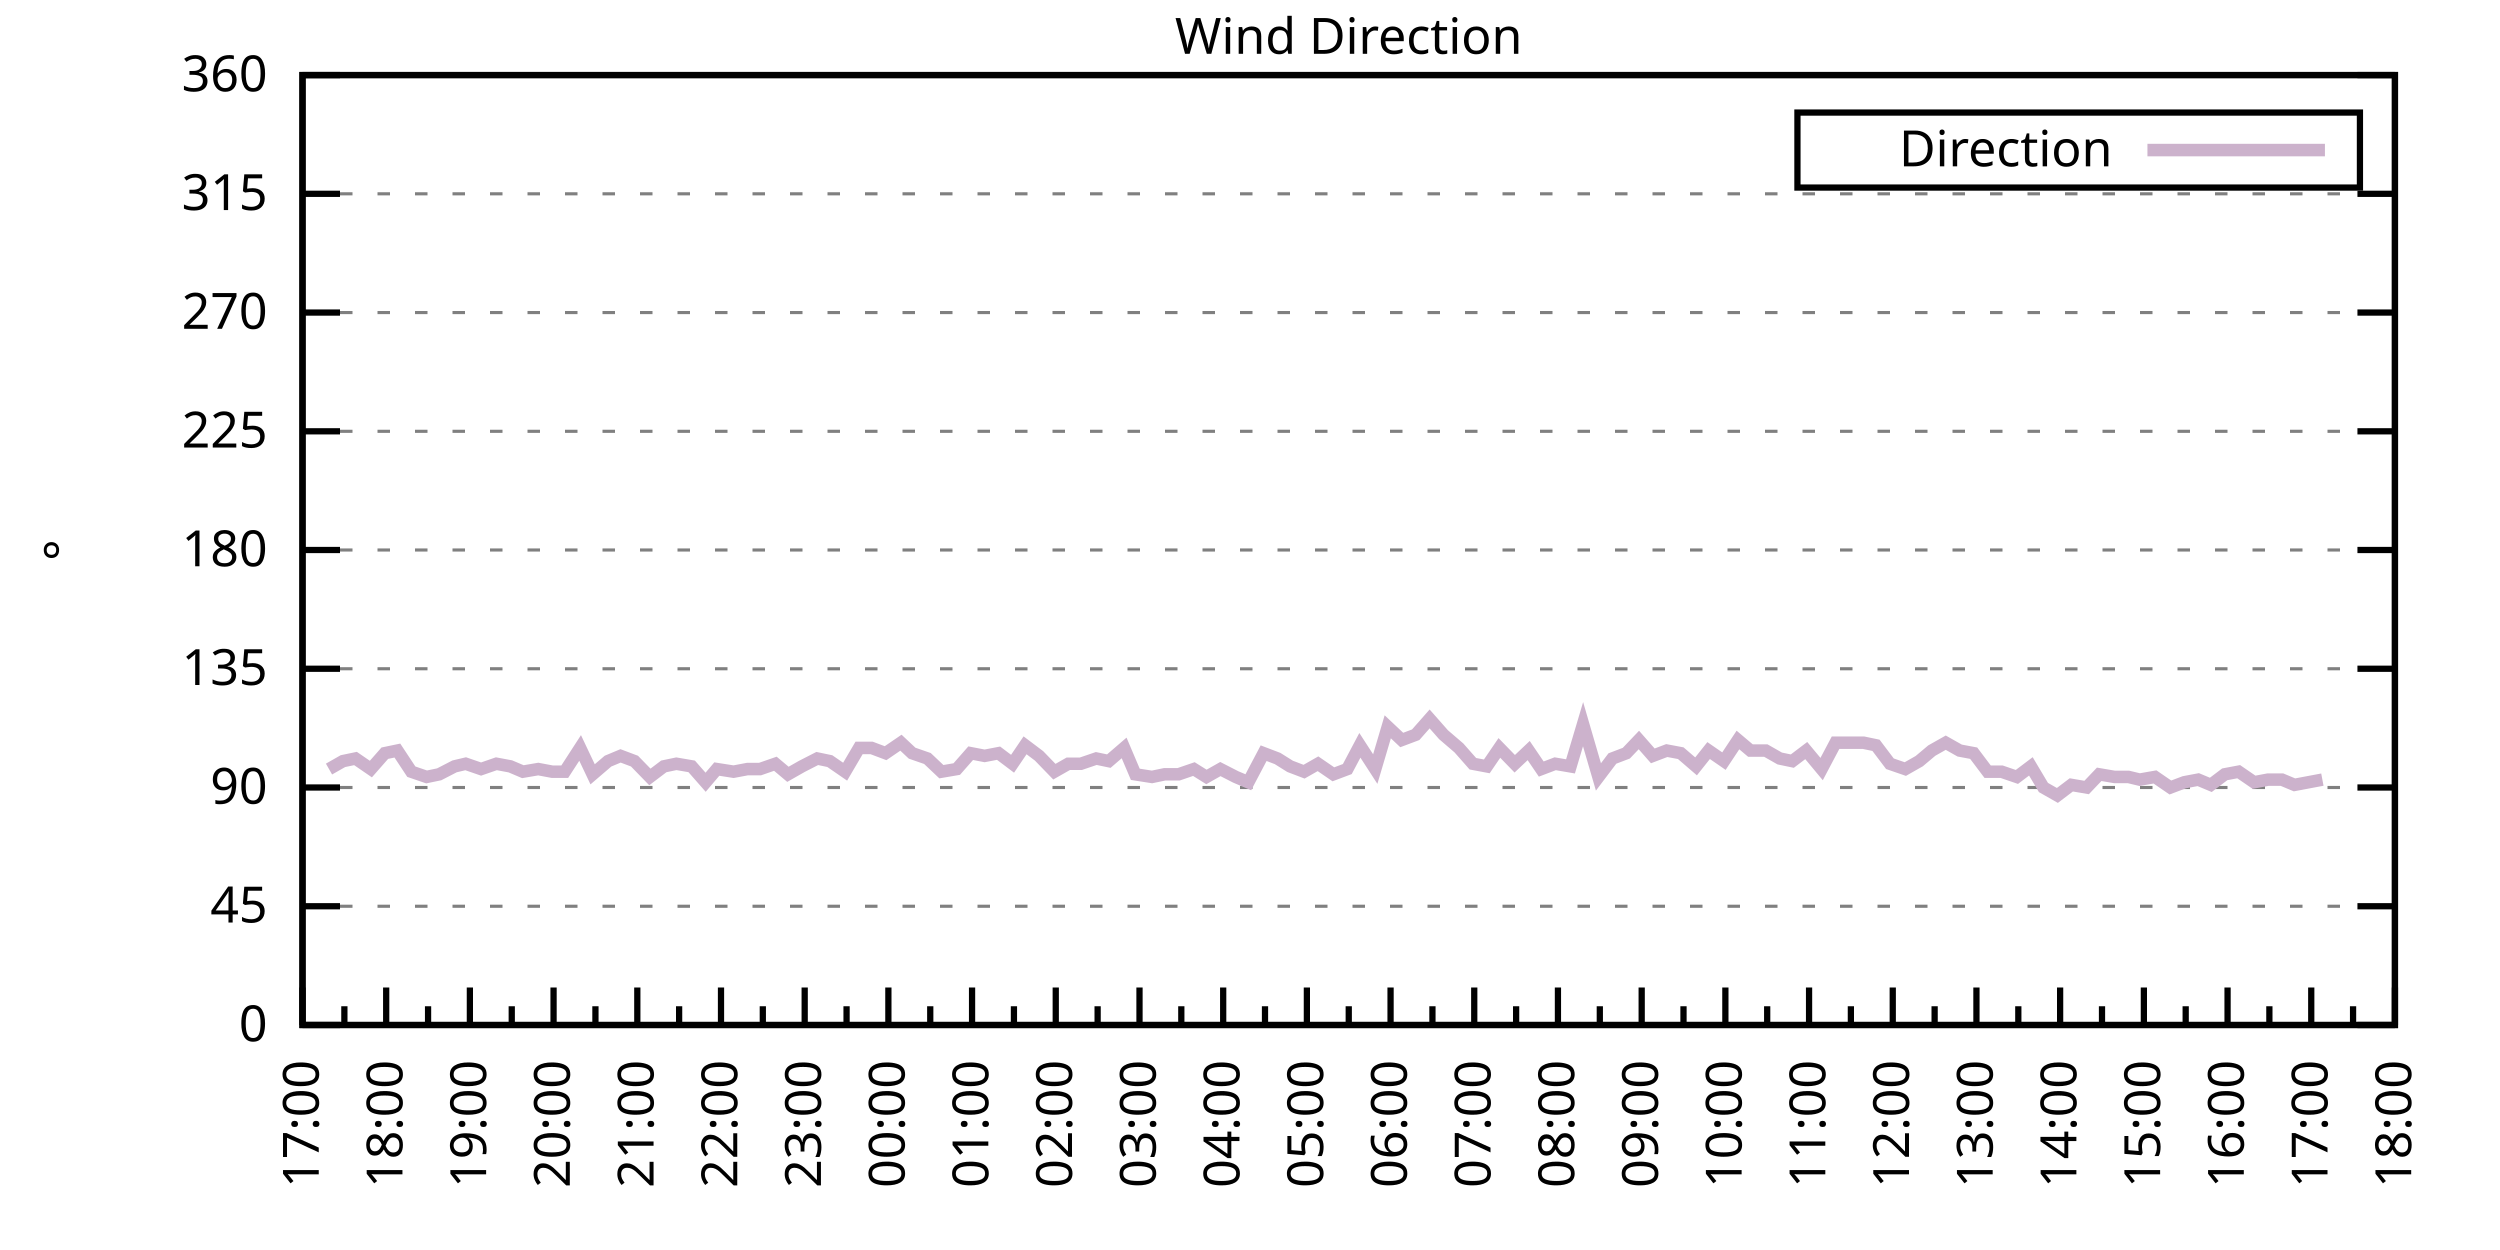
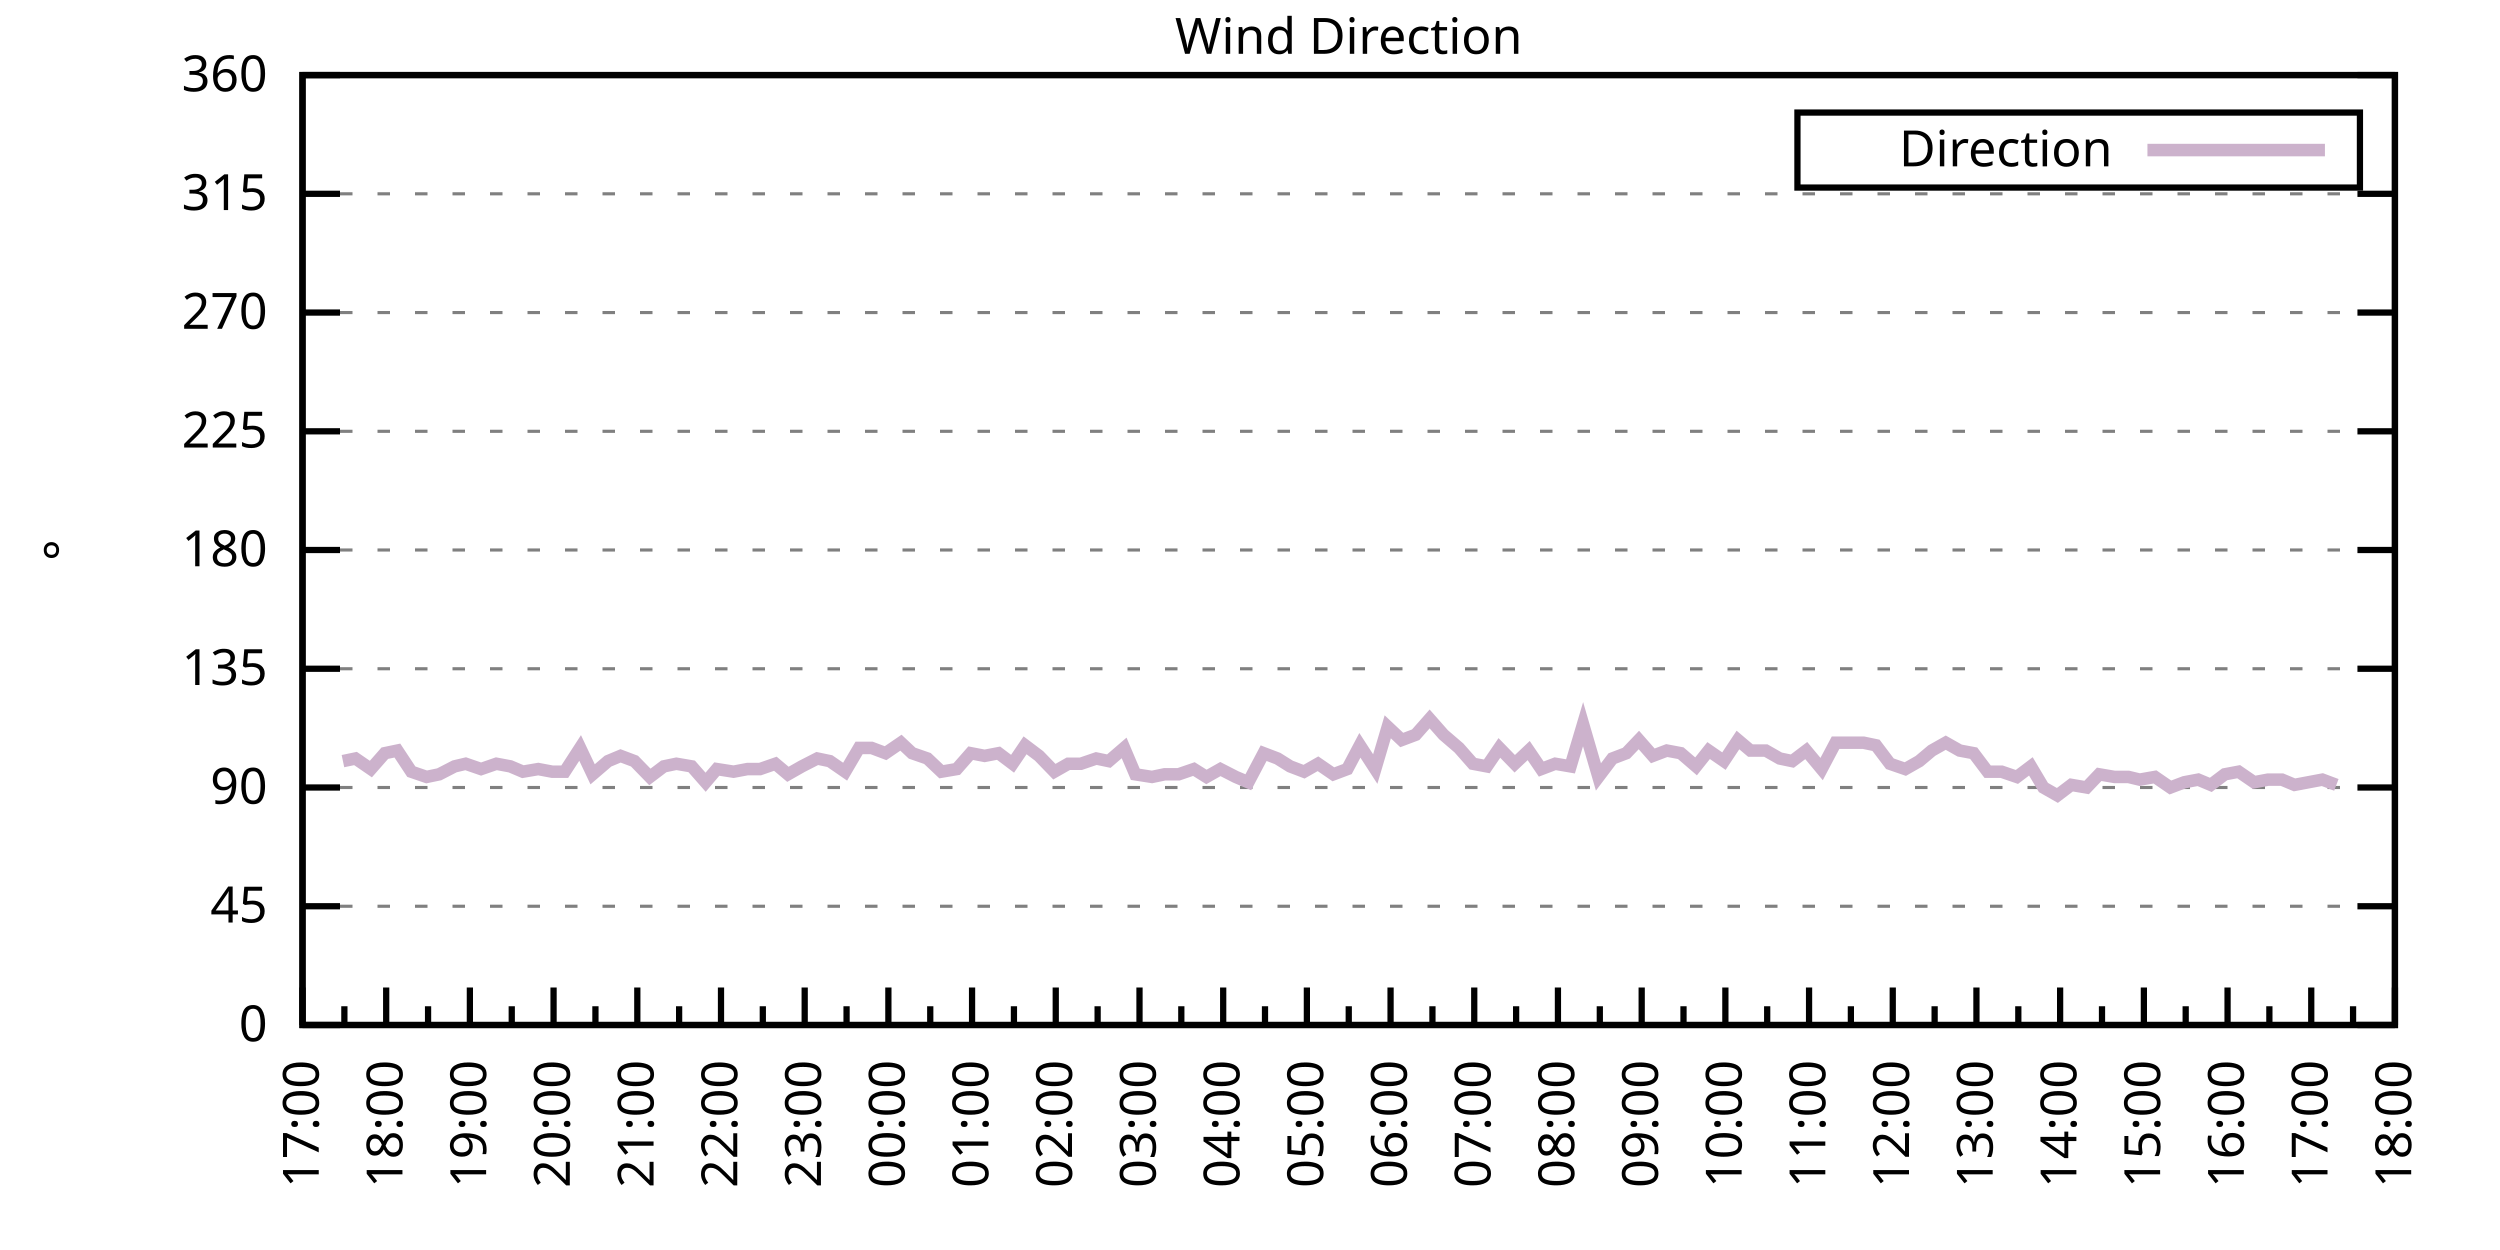
<svg xmlns="http://www.w3.org/2000/svg" xmlns:xlink="http://www.w3.org/1999/xlink" width="400" height="200" viewBox="0 0 400 200">
  <g id="gnuplot_canvas">
    <rect x="0" y="0" width="400" height="200" fill="none" />
    <defs>
      <circle id="gpDot" r="0.5" stroke-width="0.5" stroke="currentColor" />
      <path id="gpPt0" stroke-width="0.333" stroke="currentColor" d="M-1,0 h2 M0,-1 v2" />
      <path id="gpPt1" stroke-width="0.333" stroke="currentColor" d="M-1,-1 L1,1 M1,-1 L-1,1" />
      <path id="gpPt2" stroke-width="0.333" stroke="currentColor" d="M-1,0 L1,0 M0,-1 L0,1 M-1,-1 L1,1 M-1,1 L1,-1" />
      <rect id="gpPt3" stroke-width="0.333" stroke="currentColor" x="-1" y="-1" width="2" height="2" />
      <rect id="gpPt4" stroke-width="0.333" stroke="currentColor" fill="currentColor" x="-1" y="-1" width="2" height="2" />
      <circle id="gpPt5" stroke-width="0.333" stroke="currentColor" cx="0" cy="0" r="1" />
      <use xlink:href="#gpPt5" id="gpPt6" fill="currentColor" stroke="none" />
      <path id="gpPt7" stroke-width="0.333" stroke="currentColor" d="M0,-1.33 L-1.33,0.67 L1.33,0.67 z" />
      <use xlink:href="#gpPt7" id="gpPt8" fill="currentColor" stroke="none" />
      <use xlink:href="#gpPt7" id="gpPt9" stroke="currentColor" transform="rotate(180)" />
      <use xlink:href="#gpPt9" id="gpPt10" fill="currentColor" stroke="none" />
      <use xlink:href="#gpPt3" id="gpPt11" stroke="currentColor" transform="rotate(45)" />
      <use xlink:href="#gpPt11" id="gpPt12" fill="currentColor" stroke="none" />
      <path id="gpPt13" stroke-width="0.333" stroke="currentColor" d="M0,1.330 L1.265,0.411 L0.782,-1.067 L-0.782,-1.076 L-1.265,0.411 z" />
      <use xlink:href="#gpPt13" id="gpPt14" fill="currentColor" stroke="none" />
      <filter id="textbox" filterUnits="objectBoundingBox" x="0" y="0" height="1" width="1">
        <feFlood flood-color="white" flood-opacity="1" result="bgnd" />
        <feComposite in="SourceGraphic" in2="bgnd" operator="atop" />
      </filter>
      <filter id="greybox" filterUnits="objectBoundingBox" x="0" y="0" height="1" width="1">
        <feFlood flood-color="lightgrey" flood-opacity="1" result="grey" />
        <feComposite in="SourceGraphic" in2="grey" operator="atop" />
      </filter>
    </defs>
    <g fill="none" color="white" stroke="currentColor" stroke-width="1.00" stroke-linecap="butt" stroke-linejoin="miter">
</g>
    <g fill="none" color="black" stroke="currentColor" stroke-width="1.00" stroke-linecap="butt" stroke-linejoin="miter">
      <g stroke="none" shape-rendering="crispEdges">
        <polygon fill="rgb(255, 255, 255)" points="48.40,164.00 383.18,164.00 383.18,12.02 48.40,12.02 " />
      </g>
    </g>
    <g fill="none" color="black" stroke="currentColor" stroke-width="1.00" stroke-linecap="butt" stroke-linejoin="miter">
</g>
    <g fill="none" color="black" stroke="black" stroke-width="0.50" stroke-linecap="butt" stroke-linejoin="miter">
</g>
    <g fill="none" color="gray" stroke="currentColor" stroke-width="0.50" stroke-linecap="butt" stroke-linejoin="miter">
      <path stroke="gray" stroke-dasharray="2,4" class="gridline" d="M48.40,164.00 L383.19,164.00  " />
    </g>
    <g fill="none" color="gray" stroke="gray" stroke-width="1.00" stroke-linecap="butt" stroke-linejoin="miter">
</g>
    <g fill="none" color="black" stroke="currentColor" stroke-width="1.00" stroke-linecap="butt" stroke-linejoin="miter">
      <path stroke="black" d="M48.40,164.00 L54.40,164.00 M383.19,164.00 L377.19,164.00  " />
      <g transform="translate(42.80,166.60)" stroke="none" fill="black" font-family="Sans" font-size="8.00" text-anchor="end">
        <text>
          <tspan font-family="Sans"> 0</tspan>
        </text>
      </g>
    </g>
    <g fill="none" color="black" stroke="currentColor" stroke-width="1.00" stroke-linecap="butt" stroke-linejoin="miter">
</g>
    <g fill="none" color="black" stroke="black" stroke-width="0.50" stroke-linecap="butt" stroke-linejoin="miter">
</g>
    <g fill="none" color="gray" stroke="currentColor" stroke-width="0.50" stroke-linecap="butt" stroke-linejoin="miter">
      <path stroke="gray" stroke-dasharray="2,4" class="gridline" d="M48.40,145.00 L383.19,145.00  " />
    </g>
    <g fill="none" color="gray" stroke="gray" stroke-width="1.00" stroke-linecap="butt" stroke-linejoin="miter">
</g>
    <g fill="none" color="black" stroke="currentColor" stroke-width="1.00" stroke-linecap="butt" stroke-linejoin="miter">
      <path stroke="black" d="M48.40,145.00 L54.40,145.00 M383.19,145.00 L377.19,145.00  " />
      <g transform="translate(42.80,147.60)" stroke="none" fill="black" font-family="Sans" font-size="8.00" text-anchor="end">
        <text>
          <tspan font-family="Sans"> 45</tspan>
        </text>
      </g>
    </g>
    <g fill="none" color="black" stroke="currentColor" stroke-width="1.00" stroke-linecap="butt" stroke-linejoin="miter">
</g>
    <g fill="none" color="black" stroke="black" stroke-width="0.50" stroke-linecap="butt" stroke-linejoin="miter">
</g>
    <g fill="none" color="gray" stroke="currentColor" stroke-width="0.50" stroke-linecap="butt" stroke-linejoin="miter">
      <path stroke="gray" stroke-dasharray="2,4" class="gridline" d="M48.40,126.00 L383.19,126.00  " />
    </g>
    <g fill="none" color="gray" stroke="gray" stroke-width="1.00" stroke-linecap="butt" stroke-linejoin="miter">
</g>
    <g fill="none" color="black" stroke="currentColor" stroke-width="1.00" stroke-linecap="butt" stroke-linejoin="miter">
      <path stroke="black" d="M48.40,126.00 L54.40,126.00 M383.19,126.00 L377.19,126.00  " />
      <g transform="translate(42.80,128.60)" stroke="none" fill="black" font-family="Sans" font-size="8.00" text-anchor="end">
        <text>
          <tspan font-family="Sans"> 90</tspan>
        </text>
      </g>
    </g>
    <g fill="none" color="black" stroke="currentColor" stroke-width="1.00" stroke-linecap="butt" stroke-linejoin="miter">
</g>
    <g fill="none" color="black" stroke="black" stroke-width="0.50" stroke-linecap="butt" stroke-linejoin="miter">
</g>
    <g fill="none" color="gray" stroke="currentColor" stroke-width="0.50" stroke-linecap="butt" stroke-linejoin="miter">
      <path stroke="gray" stroke-dasharray="2,4" class="gridline" d="M48.40,107.00 L383.19,107.00  " />
    </g>
    <g fill="none" color="gray" stroke="gray" stroke-width="1.00" stroke-linecap="butt" stroke-linejoin="miter">
</g>
    <g fill="none" color="black" stroke="currentColor" stroke-width="1.00" stroke-linecap="butt" stroke-linejoin="miter">
      <path stroke="black" d="M48.40,107.00 L54.40,107.00 M383.19,107.00 L377.19,107.00  " />
      <g transform="translate(42.80,109.60)" stroke="none" fill="black" font-family="Sans" font-size="8.00" text-anchor="end">
        <text>
          <tspan font-family="Sans"> 135</tspan>
        </text>
      </g>
    </g>
    <g fill="none" color="black" stroke="currentColor" stroke-width="1.00" stroke-linecap="butt" stroke-linejoin="miter">
</g>
    <g fill="none" color="black" stroke="black" stroke-width="0.50" stroke-linecap="butt" stroke-linejoin="miter">
</g>
    <g fill="none" color="gray" stroke="currentColor" stroke-width="0.50" stroke-linecap="butt" stroke-linejoin="miter">
      <path stroke="gray" stroke-dasharray="2,4" class="gridline" d="M48.40,88.00 L383.19,88.00  " />
    </g>
    <g fill="none" color="gray" stroke="gray" stroke-width="1.00" stroke-linecap="butt" stroke-linejoin="miter">
</g>
    <g fill="none" color="black" stroke="currentColor" stroke-width="1.00" stroke-linecap="butt" stroke-linejoin="miter">
      <path stroke="black" d="M48.40,88.00 L54.40,88.00 M383.19,88.00 L377.19,88.00  " />
      <g transform="translate(42.80,90.60)" stroke="none" fill="black" font-family="Sans" font-size="8.00" text-anchor="end">
        <text>
          <tspan font-family="Sans"> 180</tspan>
        </text>
      </g>
    </g>
    <g fill="none" color="black" stroke="currentColor" stroke-width="1.00" stroke-linecap="butt" stroke-linejoin="miter">
</g>
    <g fill="none" color="black" stroke="black" stroke-width="0.50" stroke-linecap="butt" stroke-linejoin="miter">
</g>
    <g fill="none" color="gray" stroke="currentColor" stroke-width="0.50" stroke-linecap="butt" stroke-linejoin="miter">
      <path stroke="gray" stroke-dasharray="2,4" class="gridline" d="M48.40,69.01 L383.19,69.01  " />
    </g>
    <g fill="none" color="gray" stroke="gray" stroke-width="1.00" stroke-linecap="butt" stroke-linejoin="miter">
</g>
    <g fill="none" color="black" stroke="currentColor" stroke-width="1.00" stroke-linecap="butt" stroke-linejoin="miter">
      <path stroke="black" d="M48.40,69.01 L54.40,69.01 M383.19,69.01 L377.19,69.01  " />
      <g transform="translate(42.80,71.61)" stroke="none" fill="black" font-family="Sans" font-size="8.00" text-anchor="end">
        <text>
          <tspan font-family="Sans"> 225</tspan>
        </text>
      </g>
    </g>
    <g fill="none" color="black" stroke="currentColor" stroke-width="1.00" stroke-linecap="butt" stroke-linejoin="miter">
</g>
    <g fill="none" color="black" stroke="black" stroke-width="0.50" stroke-linecap="butt" stroke-linejoin="miter">
</g>
    <g fill="none" color="gray" stroke="currentColor" stroke-width="0.50" stroke-linecap="butt" stroke-linejoin="miter">
      <path stroke="gray" stroke-dasharray="2,4" class="gridline" d="M48.40,50.01 L383.19,50.01  " />
    </g>
    <g fill="none" color="gray" stroke="gray" stroke-width="1.00" stroke-linecap="butt" stroke-linejoin="miter">
</g>
    <g fill="none" color="black" stroke="currentColor" stroke-width="1.00" stroke-linecap="butt" stroke-linejoin="miter">
      <path stroke="black" d="M48.40,50.01 L54.40,50.01 M383.19,50.01 L377.19,50.01  " />
      <g transform="translate(42.80,52.61)" stroke="none" fill="black" font-family="Sans" font-size="8.00" text-anchor="end">
        <text>
          <tspan font-family="Sans"> 270</tspan>
        </text>
      </g>
    </g>
    <g fill="none" color="black" stroke="currentColor" stroke-width="1.00" stroke-linecap="butt" stroke-linejoin="miter">
</g>
    <g fill="none" color="black" stroke="black" stroke-width="0.50" stroke-linecap="butt" stroke-linejoin="miter">
</g>
    <g fill="none" color="gray" stroke="currentColor" stroke-width="0.50" stroke-linecap="butt" stroke-linejoin="miter">
      <path stroke="gray" stroke-dasharray="2,4" class="gridline" d="M48.40,31.01 L383.19,31.01  " />
    </g>
    <g fill="none" color="gray" stroke="gray" stroke-width="1.00" stroke-linecap="butt" stroke-linejoin="miter">
</g>
    <g fill="none" color="black" stroke="currentColor" stroke-width="1.00" stroke-linecap="butt" stroke-linejoin="miter">
      <path stroke="black" d="M48.40,31.01 L54.40,31.01 M383.19,31.01 L377.19,31.01  " />
      <g transform="translate(42.80,33.61)" stroke="none" fill="black" font-family="Sans" font-size="8.00" text-anchor="end">
        <text>
          <tspan font-family="Sans"> 315</tspan>
        </text>
      </g>
    </g>
    <g fill="none" color="black" stroke="currentColor" stroke-width="1.00" stroke-linecap="butt" stroke-linejoin="miter">
</g>
    <g fill="none" color="black" stroke="black" stroke-width="0.50" stroke-linecap="butt" stroke-linejoin="miter">
</g>
    <g fill="none" color="gray" stroke="currentColor" stroke-width="0.50" stroke-linecap="butt" stroke-linejoin="miter">
      <path stroke="gray" stroke-dasharray="2,4" class="gridline" d="M48.40,12.01 L383.19,12.01  " />
    </g>
    <g fill="none" color="gray" stroke="gray" stroke-width="1.00" stroke-linecap="butt" stroke-linejoin="miter">
</g>
    <g fill="none" color="black" stroke="currentColor" stroke-width="1.00" stroke-linecap="butt" stroke-linejoin="miter">
      <path stroke="black" d="M48.40,12.01 L54.40,12.01 M383.19,12.01 L377.19,12.01  " />
      <g transform="translate(42.80,14.61)" stroke="none" fill="black" font-family="Sans" font-size="8.00" text-anchor="end">
        <text>
          <tspan font-family="Sans"> 360</tspan>
        </text>
      </g>
    </g>
    <g fill="none" color="black" stroke="currentColor" stroke-width="1.00" stroke-linecap="butt" stroke-linejoin="miter">
      <path stroke="black" d="M48.40,164.00 L48.40,158.00  " />
      <g transform="translate(51.00,169.60) rotate(270)" stroke="none" fill="black" font-family="Sans" font-size="8.00" text-anchor="end">
        <text>
          <tspan font-family="Sans">17:00</tspan>
        </text>
      </g>
    </g>
    <g fill="none" color="black" stroke="currentColor" stroke-width="1.00" stroke-linecap="butt" stroke-linejoin="miter">
      <path stroke="black" d="M55.10,164.00 L55.10,161.00 M61.79,164.00 L61.79,158.00  " />
      <g transform="translate(64.39,169.60) rotate(270)" stroke="none" fill="black" font-family="Sans" font-size="8.00" text-anchor="end">
        <text>
          <tspan font-family="Sans">18:00</tspan>
        </text>
      </g>
    </g>
    <g fill="none" color="black" stroke="currentColor" stroke-width="1.00" stroke-linecap="butt" stroke-linejoin="miter">
      <path stroke="black" d="M68.49,164.00 L68.49,161.00 M75.18,164.00 L75.18,158.00  " />
      <g transform="translate(77.78,169.60) rotate(270)" stroke="none" fill="black" font-family="Sans" font-size="8.00" text-anchor="end">
        <text>
          <tspan font-family="Sans">19:00</tspan>
        </text>
      </g>
    </g>
    <g fill="none" color="black" stroke="currentColor" stroke-width="1.00" stroke-linecap="butt" stroke-linejoin="miter">
      <path stroke="black" d="M81.88,164.00 L81.88,161.00 M88.57,164.00 L88.57,158.00  " />
      <g transform="translate(91.17,169.60) rotate(270)" stroke="none" fill="black" font-family="Sans" font-size="8.00" text-anchor="end">
        <text>
          <tspan font-family="Sans">20:00</tspan>
        </text>
      </g>
    </g>
    <g fill="none" color="black" stroke="currentColor" stroke-width="1.00" stroke-linecap="butt" stroke-linejoin="miter">
      <path stroke="black" d="M95.27,164.00 L95.27,161.00 M101.97,164.00 L101.97,158.00  " />
      <g transform="translate(104.57,169.60) rotate(270)" stroke="none" fill="black" font-family="Sans" font-size="8.00" text-anchor="end">
        <text>
          <tspan font-family="Sans">21:00</tspan>
        </text>
      </g>
    </g>
    <g fill="none" color="black" stroke="currentColor" stroke-width="1.00" stroke-linecap="butt" stroke-linejoin="miter">
      <path stroke="black" d="M108.66,164.00 L108.66,161.00 M115.36,164.00 L115.36,158.00  " />
      <g transform="translate(117.96,169.60) rotate(270)" stroke="none" fill="black" font-family="Sans" font-size="8.00" text-anchor="end">
        <text>
          <tspan font-family="Sans">22:00</tspan>
        </text>
      </g>
    </g>
    <g fill="none" color="black" stroke="currentColor" stroke-width="1.00" stroke-linecap="butt" stroke-linejoin="miter">
      <path stroke="black" d="M122.05,164.00 L122.05,161.00 M128.75,164.00 L128.75,158.00  " />
      <g transform="translate(131.35,169.60) rotate(270)" stroke="none" fill="black" font-family="Sans" font-size="8.00" text-anchor="end">
        <text>
          <tspan font-family="Sans">23:00</tspan>
        </text>
      </g>
    </g>
    <g fill="none" color="black" stroke="currentColor" stroke-width="1.00" stroke-linecap="butt" stroke-linejoin="miter">
      <path stroke="black" d="M135.45,164.00 L135.45,161.00 M142.14,164.00 L142.14,158.00  " />
      <g transform="translate(144.74,169.60) rotate(270)" stroke="none" fill="black" font-family="Sans" font-size="8.00" text-anchor="end">
        <text>
          <tspan font-family="Sans">00:00</tspan>
        </text>
      </g>
    </g>
    <g fill="none" color="black" stroke="currentColor" stroke-width="1.00" stroke-linecap="butt" stroke-linejoin="miter">
      <path stroke="black" d="M148.84,164.00 L148.84,161.00 M155.53,164.00 L155.53,158.00  " />
      <g transform="translate(158.13,169.60) rotate(270)" stroke="none" fill="black" font-family="Sans" font-size="8.00" text-anchor="end">
        <text>
          <tspan font-family="Sans">01:00</tspan>
        </text>
      </g>
    </g>
    <g fill="none" color="black" stroke="currentColor" stroke-width="1.00" stroke-linecap="butt" stroke-linejoin="miter">
      <path stroke="black" d="M162.23,164.00 L162.23,161.00 M168.92,164.00 L168.92,158.00  " />
      <g transform="translate(171.52,169.60) rotate(270)" stroke="none" fill="black" font-family="Sans" font-size="8.00" text-anchor="end">
        <text>
          <tspan font-family="Sans">02:00</tspan>
        </text>
      </g>
    </g>
    <g fill="none" color="black" stroke="currentColor" stroke-width="1.00" stroke-linecap="butt" stroke-linejoin="miter">
      <path stroke="black" d="M175.62,164.00 L175.62,161.00 M182.32,164.00 L182.32,158.00  " />
      <g transform="translate(184.92,169.60) rotate(270)" stroke="none" fill="black" font-family="Sans" font-size="8.00" text-anchor="end">
        <text>
          <tspan font-family="Sans">03:00</tspan>
        </text>
      </g>
    </g>
    <g fill="none" color="black" stroke="currentColor" stroke-width="1.00" stroke-linecap="butt" stroke-linejoin="miter">
      <path stroke="black" d="M189.01,164.00 L189.01,161.00 M195.71,164.00 L195.71,158.00  " />
      <g transform="translate(198.31,169.60) rotate(270)" stroke="none" fill="black" font-family="Sans" font-size="8.00" text-anchor="end">
        <text>
          <tspan font-family="Sans">04:00</tspan>
        </text>
      </g>
    </g>
    <g fill="none" color="black" stroke="currentColor" stroke-width="1.00" stroke-linecap="butt" stroke-linejoin="miter">
      <path stroke="black" d="M202.40,164.00 L202.40,161.00 M209.10,164.00 L209.10,158.00  " />
      <g transform="translate(211.70,169.60) rotate(270)" stroke="none" fill="black" font-family="Sans" font-size="8.00" text-anchor="end">
        <text>
          <tspan font-family="Sans">05:00</tspan>
        </text>
      </g>
    </g>
    <g fill="none" color="black" stroke="currentColor" stroke-width="1.00" stroke-linecap="butt" stroke-linejoin="miter">
      <path stroke="black" d="M215.80,164.00 L215.80,161.00 M222.49,164.00 L222.49,158.00  " />
      <g transform="translate(225.09,169.60) rotate(270)" stroke="none" fill="black" font-family="Sans" font-size="8.00" text-anchor="end">
        <text>
          <tspan font-family="Sans">06:00</tspan>
        </text>
      </g>
    </g>
    <g fill="none" color="black" stroke="currentColor" stroke-width="1.00" stroke-linecap="butt" stroke-linejoin="miter">
      <path stroke="black" d="M229.19,164.00 L229.19,161.00 M235.88,164.00 L235.88,158.00  " />
      <g transform="translate(238.48,169.60) rotate(270)" stroke="none" fill="black" font-family="Sans" font-size="8.00" text-anchor="end">
        <text>
          <tspan font-family="Sans">07:00</tspan>
        </text>
      </g>
    </g>
    <g fill="none" color="black" stroke="currentColor" stroke-width="1.00" stroke-linecap="butt" stroke-linejoin="miter">
      <path stroke="black" d="M242.58,164.00 L242.58,161.00 M249.27,164.00 L249.27,158.00  " />
      <g transform="translate(251.87,169.60) rotate(270)" stroke="none" fill="black" font-family="Sans" font-size="8.00" text-anchor="end">
        <text>
          <tspan font-family="Sans">08:00</tspan>
        </text>
      </g>
    </g>
    <g fill="none" color="black" stroke="currentColor" stroke-width="1.00" stroke-linecap="butt" stroke-linejoin="miter">
      <path stroke="black" d="M255.97,164.00 L255.97,161.00 M262.67,164.00 L262.67,158.00  " />
      <g transform="translate(265.27,169.60) rotate(270)" stroke="none" fill="black" font-family="Sans" font-size="8.00" text-anchor="end">
        <text>
          <tspan font-family="Sans">09:00</tspan>
        </text>
      </g>
    </g>
    <g fill="none" color="black" stroke="currentColor" stroke-width="1.00" stroke-linecap="butt" stroke-linejoin="miter">
      <path stroke="black" d="M269.36,164.00 L269.36,161.00 M276.06,164.00 L276.06,158.00  " />
      <g transform="translate(278.66,169.60) rotate(270)" stroke="none" fill="black" font-family="Sans" font-size="8.00" text-anchor="end">
        <text>
          <tspan font-family="Sans">10:00</tspan>
        </text>
      </g>
    </g>
    <g fill="none" color="black" stroke="currentColor" stroke-width="1.00" stroke-linecap="butt" stroke-linejoin="miter">
      <path stroke="black" d="M282.75,164.00 L282.75,161.00 M289.45,164.00 L289.45,158.00  " />
      <g transform="translate(292.05,169.60) rotate(270)" stroke="none" fill="black" font-family="Sans" font-size="8.00" text-anchor="end">
        <text>
          <tspan font-family="Sans">11:00</tspan>
        </text>
      </g>
    </g>
    <g fill="none" color="black" stroke="currentColor" stroke-width="1.00" stroke-linecap="butt" stroke-linejoin="miter">
      <path stroke="black" d="M296.14,164.00 L296.14,161.00 M302.84,164.00 L302.84,158.00  " />
      <g transform="translate(305.44,169.60) rotate(270)" stroke="none" fill="black" font-family="Sans" font-size="8.00" text-anchor="end">
        <text>
          <tspan font-family="Sans">12:00</tspan>
        </text>
      </g>
    </g>
    <g fill="none" color="black" stroke="currentColor" stroke-width="1.00" stroke-linecap="butt" stroke-linejoin="miter">
      <path stroke="black" d="M309.54,164.00 L309.54,161.00 M316.23,164.00 L316.23,158.00  " />
      <g transform="translate(318.83,169.60) rotate(270)" stroke="none" fill="black" font-family="Sans" font-size="8.00" text-anchor="end">
        <text>
          <tspan font-family="Sans">13:00</tspan>
        </text>
      </g>
    </g>
    <g fill="none" color="black" stroke="currentColor" stroke-width="1.00" stroke-linecap="butt" stroke-linejoin="miter">
      <path stroke="black" d="M322.93,164.00 L322.93,161.00 M329.62,164.00 L329.62,158.00  " />
      <g transform="translate(332.22,169.60) rotate(270)" stroke="none" fill="black" font-family="Sans" font-size="8.00" text-anchor="end">
        <text>
          <tspan font-family="Sans">14:00</tspan>
        </text>
      </g>
    </g>
    <g fill="none" color="black" stroke="currentColor" stroke-width="1.00" stroke-linecap="butt" stroke-linejoin="miter">
      <path stroke="black" d="M336.32,164.00 L336.32,161.00 M343.02,164.00 L343.02,158.00  " />
      <g transform="translate(345.62,169.60) rotate(270)" stroke="none" fill="black" font-family="Sans" font-size="8.00" text-anchor="end">
        <text>
          <tspan font-family="Sans">15:00</tspan>
        </text>
      </g>
    </g>
    <g fill="none" color="black" stroke="currentColor" stroke-width="1.00" stroke-linecap="butt" stroke-linejoin="miter">
      <path stroke="black" d="M349.71,164.00 L349.71,161.00 M356.41,164.00 L356.41,158.00  " />
      <g transform="translate(359.01,169.60) rotate(270)" stroke="none" fill="black" font-family="Sans" font-size="8.00" text-anchor="end">
        <text>
          <tspan font-family="Sans">16:00</tspan>
        </text>
      </g>
    </g>
    <g fill="none" color="black" stroke="currentColor" stroke-width="1.00" stroke-linecap="butt" stroke-linejoin="miter">
      <path stroke="black" d="M363.10,164.00 L363.10,161.00 M369.80,164.00 L369.80,158.00  " />
      <g transform="translate(372.40,169.60) rotate(270)" stroke="none" fill="black" font-family="Sans" font-size="8.00" text-anchor="end">
        <text>
          <tspan font-family="Sans">17:00</tspan>
        </text>
      </g>
    </g>
    <g fill="none" color="black" stroke="currentColor" stroke-width="1.00" stroke-linecap="butt" stroke-linejoin="miter">
      <path stroke="black" d="M376.49,164.00 L376.49,161.00 M383.19,164.00 L383.19,158.00  " />
      <g transform="translate(385.79,169.60) rotate(270)" stroke="none" fill="black" font-family="Sans" font-size="8.00" text-anchor="end">
        <text>
          <tspan font-family="Sans">18:00</tspan>
        </text>
      </g>
    </g>
    <g fill="none" color="black" stroke="currentColor" stroke-width="1.00" stroke-linecap="butt" stroke-linejoin="miter">
</g>
    <g fill="none" color="black" stroke="currentColor" stroke-width="1.00" stroke-linecap="butt" stroke-linejoin="miter">
      <path stroke="black" d="M48.40,12.01 L48.40,164.00 L383.19,164.00 L383.19,12.01 L48.40,12.01 Z  " />
    </g>
    <g fill="none" color="black" stroke="currentColor" stroke-width="1.00" stroke-linecap="butt" stroke-linejoin="miter">
      <g transform="translate(12.80,88.01) rotate(270)" stroke="none" fill="black" font-family="Sans" font-size="8.00" text-anchor="middle">
        <text>
          <tspan font-family="Sans">°</tspan>
        </text>
      </g>
    </g>
    <g fill="none" color="black" stroke="currentColor" stroke-width="1.00" stroke-linecap="butt" stroke-linejoin="miter">
</g>
    <g fill="none" color="black" stroke="currentColor" stroke-width="1.00" stroke-linecap="butt" stroke-linejoin="miter">
      <path stroke="black" d="M287.59,30.01 L287.59,18.01 L377.59,18.01 L377.59,30.01 L287.59,30.01 Z  " />
    </g>
    <g id="Wind_direction_plot_1">
      <g fill="none" color="white" stroke="black" stroke-width="2.00" stroke-linecap="butt" stroke-linejoin="miter">
</g>
      <g fill="none" color="black" stroke="currentColor" stroke-width="2.00" stroke-linecap="butt" stroke-linejoin="miter">
        <g transform="translate(337.99,26.61)" stroke="none" fill="black" font-family="Sans" font-size="8.00" text-anchor="end">
          <text>
            <tspan font-family="Sans">Direction</tspan>
          </text>
        </g>
      </g>
      <g fill="none" color="black" stroke="currentColor" stroke-width="2.00" stroke-linecap="butt" stroke-linejoin="miter">
-         <path stroke="rgb(204, 178, 204)" d="M343.59,24.01 L371.99,24.01 M52.64,123.05 L54.87,121.78 L56.88,121.36 L59.34,123.05 L61.57,120.51 L63.58,120.09   L65.81,123.47 L68.26,124.31 L70.27,123.89 L72.73,122.62 L74.51,122.20 L76.97,123.05 L79.42,122.20 L81.66,122.62   L83.66,123.47 L86.12,123.05 L88.35,123.47 L90.36,123.47 L92.82,119.67 L94.82,123.89 L97.28,121.78 L99.29,120.94   L101.52,121.78 L103.98,124.31 L106.21,122.62 L108.22,122.20 L110.67,122.62 L112.90,125.16 L114.69,123.05 L117.37,123.47   L119.60,123.05 L121.61,123.05 L124.06,122.20 L126.07,123.89 L128.30,122.62 L130.76,121.36 L132.77,121.78 L135.22,123.47   L137.45,119.67 L139.46,119.67 L141.69,120.51 L144.15,118.83 L145.94,120.51 L148.39,121.36 L150.62,123.47 L153.08,123.05   L155.31,120.51 L157.54,120.94 L159.77,120.51 L162.01,122.20 L164.01,119.25 L166.25,120.94 L168.70,123.47 L170.93,122.20   L172.94,122.20 L175.40,121.36 L177.41,121.78 L179.86,119.67 L181.65,123.89 L184.32,124.31 L186.33,123.89 L188.57,123.89   L191.02,123.05 L193.03,124.31 L195.26,123.05 L197.72,124.31 L199.73,125.16 L202.18,120.51 L204.41,121.36 L206.42,122.62   L208.65,123.47 L210.88,122.20 L213.34,123.89 L215.57,123.05 L217.58,119.25 L220.04,123.05 L222.04,116.29 L224.28,118.40   L226.51,117.56 L228.74,115.03 L230.97,117.56 L233.43,119.67 L235.66,122.20 L237.89,122.62 L239.90,119.67 L242.36,122.20   L244.59,120.09 L246.60,123.05 L248.83,122.20 L251.28,122.62 L253.29,115.87 L255.75,124.31 L257.98,121.36 L260.21,120.51   L262.22,118.40 L264.45,120.94 L266.68,120.09 L268.92,120.51 L271.37,122.62 L273.38,120.09 L275.83,121.78 L278.07,118.40   L280.07,120.09 L282.53,120.09 L284.76,121.36 L286.77,121.78 L289.00,120.09 L291.46,123.05 L293.69,118.83 L295.70,118.83   L298.15,118.83 L300.16,119.25 L302.39,122.20 L304.85,123.05 L307.08,121.78 L309.09,120.09 L311.32,118.83 L313.55,120.09   L315.79,120.51 L318.02,123.47 L320.25,123.47 L322.70,124.31 L324.94,122.62 L326.95,126.00 L329.18,127.27 L331.41,125.58   L333.86,126.00 L335.87,123.89 L338.33,124.31 L340.56,124.31 L342.35,124.74 L344.80,124.31 L347.26,126.00 L349.49,125.16   L351.72,124.74 L353.73,125.58 L355.96,123.89 L358.19,123.47 L360.65,125.16 L362.88,124.74 L365.11,124.74 L367.12,125.58   L369.35,125.16 L371.58,124.74  " />
+         <path stroke="rgb(204, 178, 204)" d="M343.59,24.01 L371.99,24.01 M54.87,121.78 L56.88,121.36 L59.34,123.05 L61.57,120.51 L63.58,120.09 L65.81,123.47   L68.26,124.31 L70.27,123.89 L72.73,122.62 L74.51,122.20 L76.97,123.05 L79.42,122.20 L81.66,122.62 L83.66,123.47   L86.12,123.05 L88.35,123.47 L90.36,123.47 L92.82,119.67 L94.82,123.89 L97.28,121.78 L99.29,120.94 L101.52,121.78   L103.98,124.31 L106.21,122.62 L108.22,122.20 L110.67,122.62 L112.90,125.16 L114.69,123.05 L117.37,123.47 L119.60,123.05   L121.61,123.05 L124.06,122.20 L126.07,123.89 L128.30,122.62 L130.76,121.36 L132.77,121.78 L135.22,123.47 L137.45,119.67   L139.46,119.67 L141.69,120.51 L144.15,118.83 L145.94,120.51 L148.39,121.36 L150.62,123.47 L153.08,123.05 L155.31,120.51   L157.54,120.94 L159.77,120.51 L162.01,122.20 L164.01,119.25 L166.25,120.94 L168.70,123.47 L170.93,122.20 L172.94,122.20   L175.40,121.36 L177.41,121.78 L179.86,119.67 L181.65,123.89 L184.32,124.31 L186.33,123.89 L188.57,123.89 L191.02,123.05   L193.03,124.31 L195.26,123.05 L197.72,124.31 L199.73,125.16 L202.18,120.51 L204.41,121.36 L206.42,122.62 L208.65,123.47   L210.88,122.20 L213.34,123.89 L215.57,123.05 L217.58,119.25 L220.04,123.05 L222.04,116.29 L224.28,118.40 L226.51,117.56   L228.74,115.03 L230.97,117.56 L233.43,119.67 L235.66,122.20 L237.89,122.62 L239.90,119.67 L242.36,122.20 L244.59,120.09   L246.60,123.05 L248.83,122.20 L251.28,122.62 L253.29,115.87 L255.75,124.31 L257.98,121.36 L260.21,120.51 L262.22,118.40   L264.45,120.94 L266.68,120.09 L268.92,120.51 L271.37,122.62 L273.38,120.09 L275.83,121.78 L278.07,118.40 L280.07,120.09   L282.53,120.09 L284.76,121.36 L286.77,121.78 L289.00,120.09 L291.46,123.05 L293.69,118.83 L295.70,118.83 L298.15,118.83   L300.16,119.25 L302.39,122.20 L304.85,123.05 L307.08,121.78 L309.09,120.09 L311.32,118.83 L313.55,120.09 L315.79,120.51   L318.02,123.47 L320.25,123.47 L322.70,124.31 L324.94,122.62 L326.95,126.00 L329.18,127.27 L331.41,125.58 L333.86,126.00   L335.87,123.89 L338.33,124.31 L340.56,124.31 L342.35,124.74 L344.80,124.31 L347.26,126.00 L349.49,125.16 L351.72,124.74   L353.73,125.58 L355.96,123.89 L358.19,123.47 L360.65,125.16 L362.88,124.74 L365.11,124.74 L367.12,125.58 L369.35,125.16   L371.58,124.74 L373.82,125.58  " />
      </g>
    </g>
    <g fill="none" color="black" stroke="currentColor" stroke-width="2.00" stroke-linecap="butt" stroke-linejoin="miter">
</g>
    <g fill="none" color="black" stroke="black" stroke-width="1.00" stroke-linecap="butt" stroke-linejoin="miter">
</g>
    <g fill="none" color="black" stroke="currentColor" stroke-width="1.00" stroke-linecap="butt" stroke-linejoin="miter">
      <path stroke="black" d="M48.40,12.01 L48.40,164.00 L383.19,164.00 L383.19,12.01 L48.40,12.01 Z  " />
    </g>
    <g fill="none" color="black" stroke="currentColor" stroke-width="1.00" stroke-linecap="butt" stroke-linejoin="miter">
      <g transform="translate(215.79,8.61)" stroke="none" fill="black" font-family="Sans" font-size="8.00" text-anchor="middle">
        <text>
          <tspan font-family="Sans">Wind Direction</tspan>
        </text>
      </g>
    </g>
    <g fill="none" color="black" stroke="currentColor" stroke-width="1.00" stroke-linecap="butt" stroke-linejoin="miter">
</g>
  </g>
</svg>
